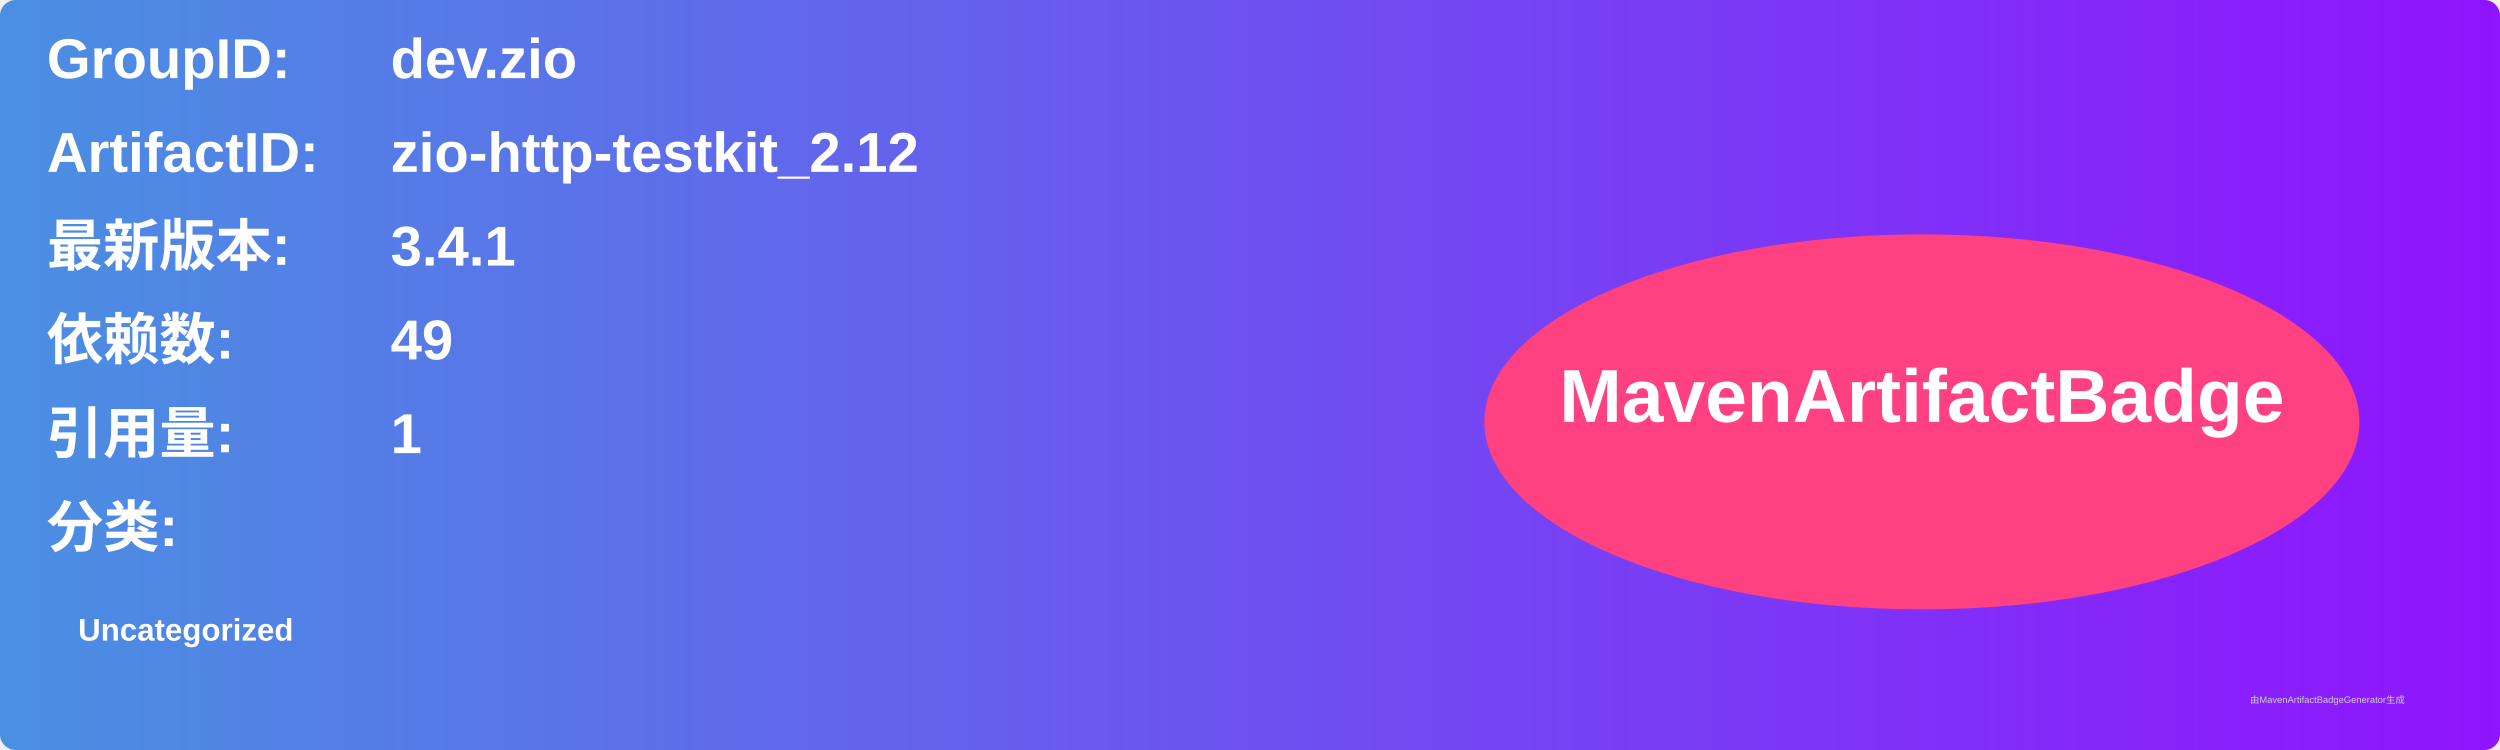
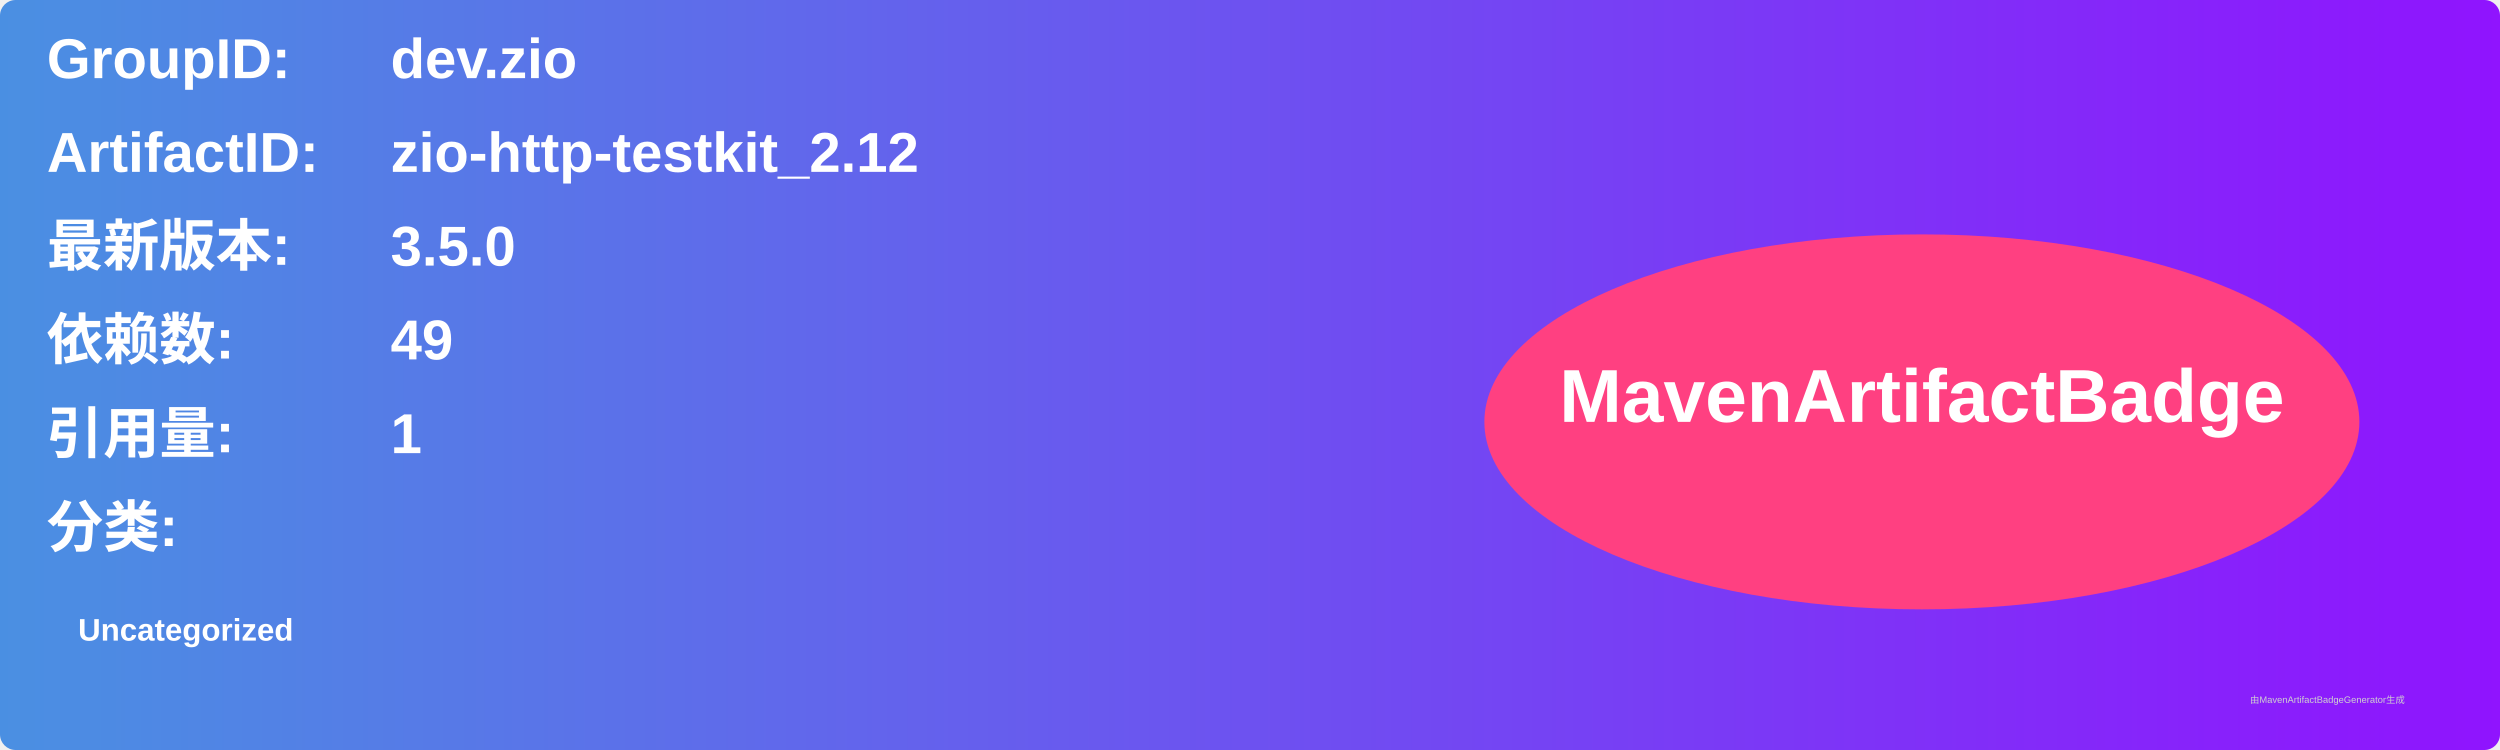
<svg xmlns="http://www.w3.org/2000/svg" width="800" height="240" viewBox="0 0 800 240">
  <linearGradient id="grad" x1="0%" y1="0%" x2="100%" y2="0%">
    <stop offset="0%" stop-color="#4a90e2" />
    <stop offset="100%" stop-color="#9013fe" />
  </linearGradient>
  <rect width="100%" height="100%" rx="5" ry="5" fill="url(#grad)" />
  <g transform="translate(15, 15)">
    <text x="0" y="10" font-family="Arial" font-size="18" fill="white" font-weight="bold" width="260">GroupID:</text>
    <text x="110" y="10" font-family="Arial" font-size="18" fill="white" font-weight="bold" width="460">dev.zio</text>
    <text x="0" y="40" font-family="Arial" font-size="18" fill="white" font-weight="bold" width="260">ArtifactID:</text>
    <text x="110" y="40" font-family="Arial" font-size="18" fill="white" font-weight="bold" width="460">zio-http-testkit_2.12</text>
    <text x="0" y="70" font-family="Arial" font-size="18" fill="white" font-weight="bold">最新版本:</text>
    <text x="110" y="70" font-family="Arial" font-size="18" fill="white" font-weight="bold">
-       <tspan font-weight="bold">3.4.1</tspan>
+       <tspan font-weight="bold">3.5.0</tspan>
    </text>
    <text x="0" y="100" font-family="Arial" font-size="18" fill="white" font-weight="bold">依赖数: </text>
    <text x="110" y="100" font-family="Arial" font-size="18" fill="white">
      <tspan font-weight="bold">49</tspan>
    </text>
    <text x="0" y="130" font-family="Arial" font-size="18" fill="white" font-weight="bold">引用量: </text>
    <text x="110" y="130" font-family="Arial" font-size="18" fill="white">
      <tspan font-weight="bold">1</tspan>
    </text>
    <text x="0" y="160" font-family="Arial" font-size="18" fill="white" font-weight="bold">分类:</text>
    <text x="10" y="190" font-family="Arial" font-size="10" fill="white">
      <tspan font-weight="bold">Uncategorized</tspan>
    </text>
    <ellipse cx="600" cy="120" rx="140" ry="60" fill="#ff4081" />
    <text x="600" y="120" text-anchor="middle" font-family="Arial" font-size="24" fill="white" font-weight="bold">MavenArtifactBadge</text>
  </g>
  <text x="720" y="225" font-family="Arial" font-size="3" fill="#d0d0d0">由MavenArtifactBadgeGenerator生成</text>
</svg>
